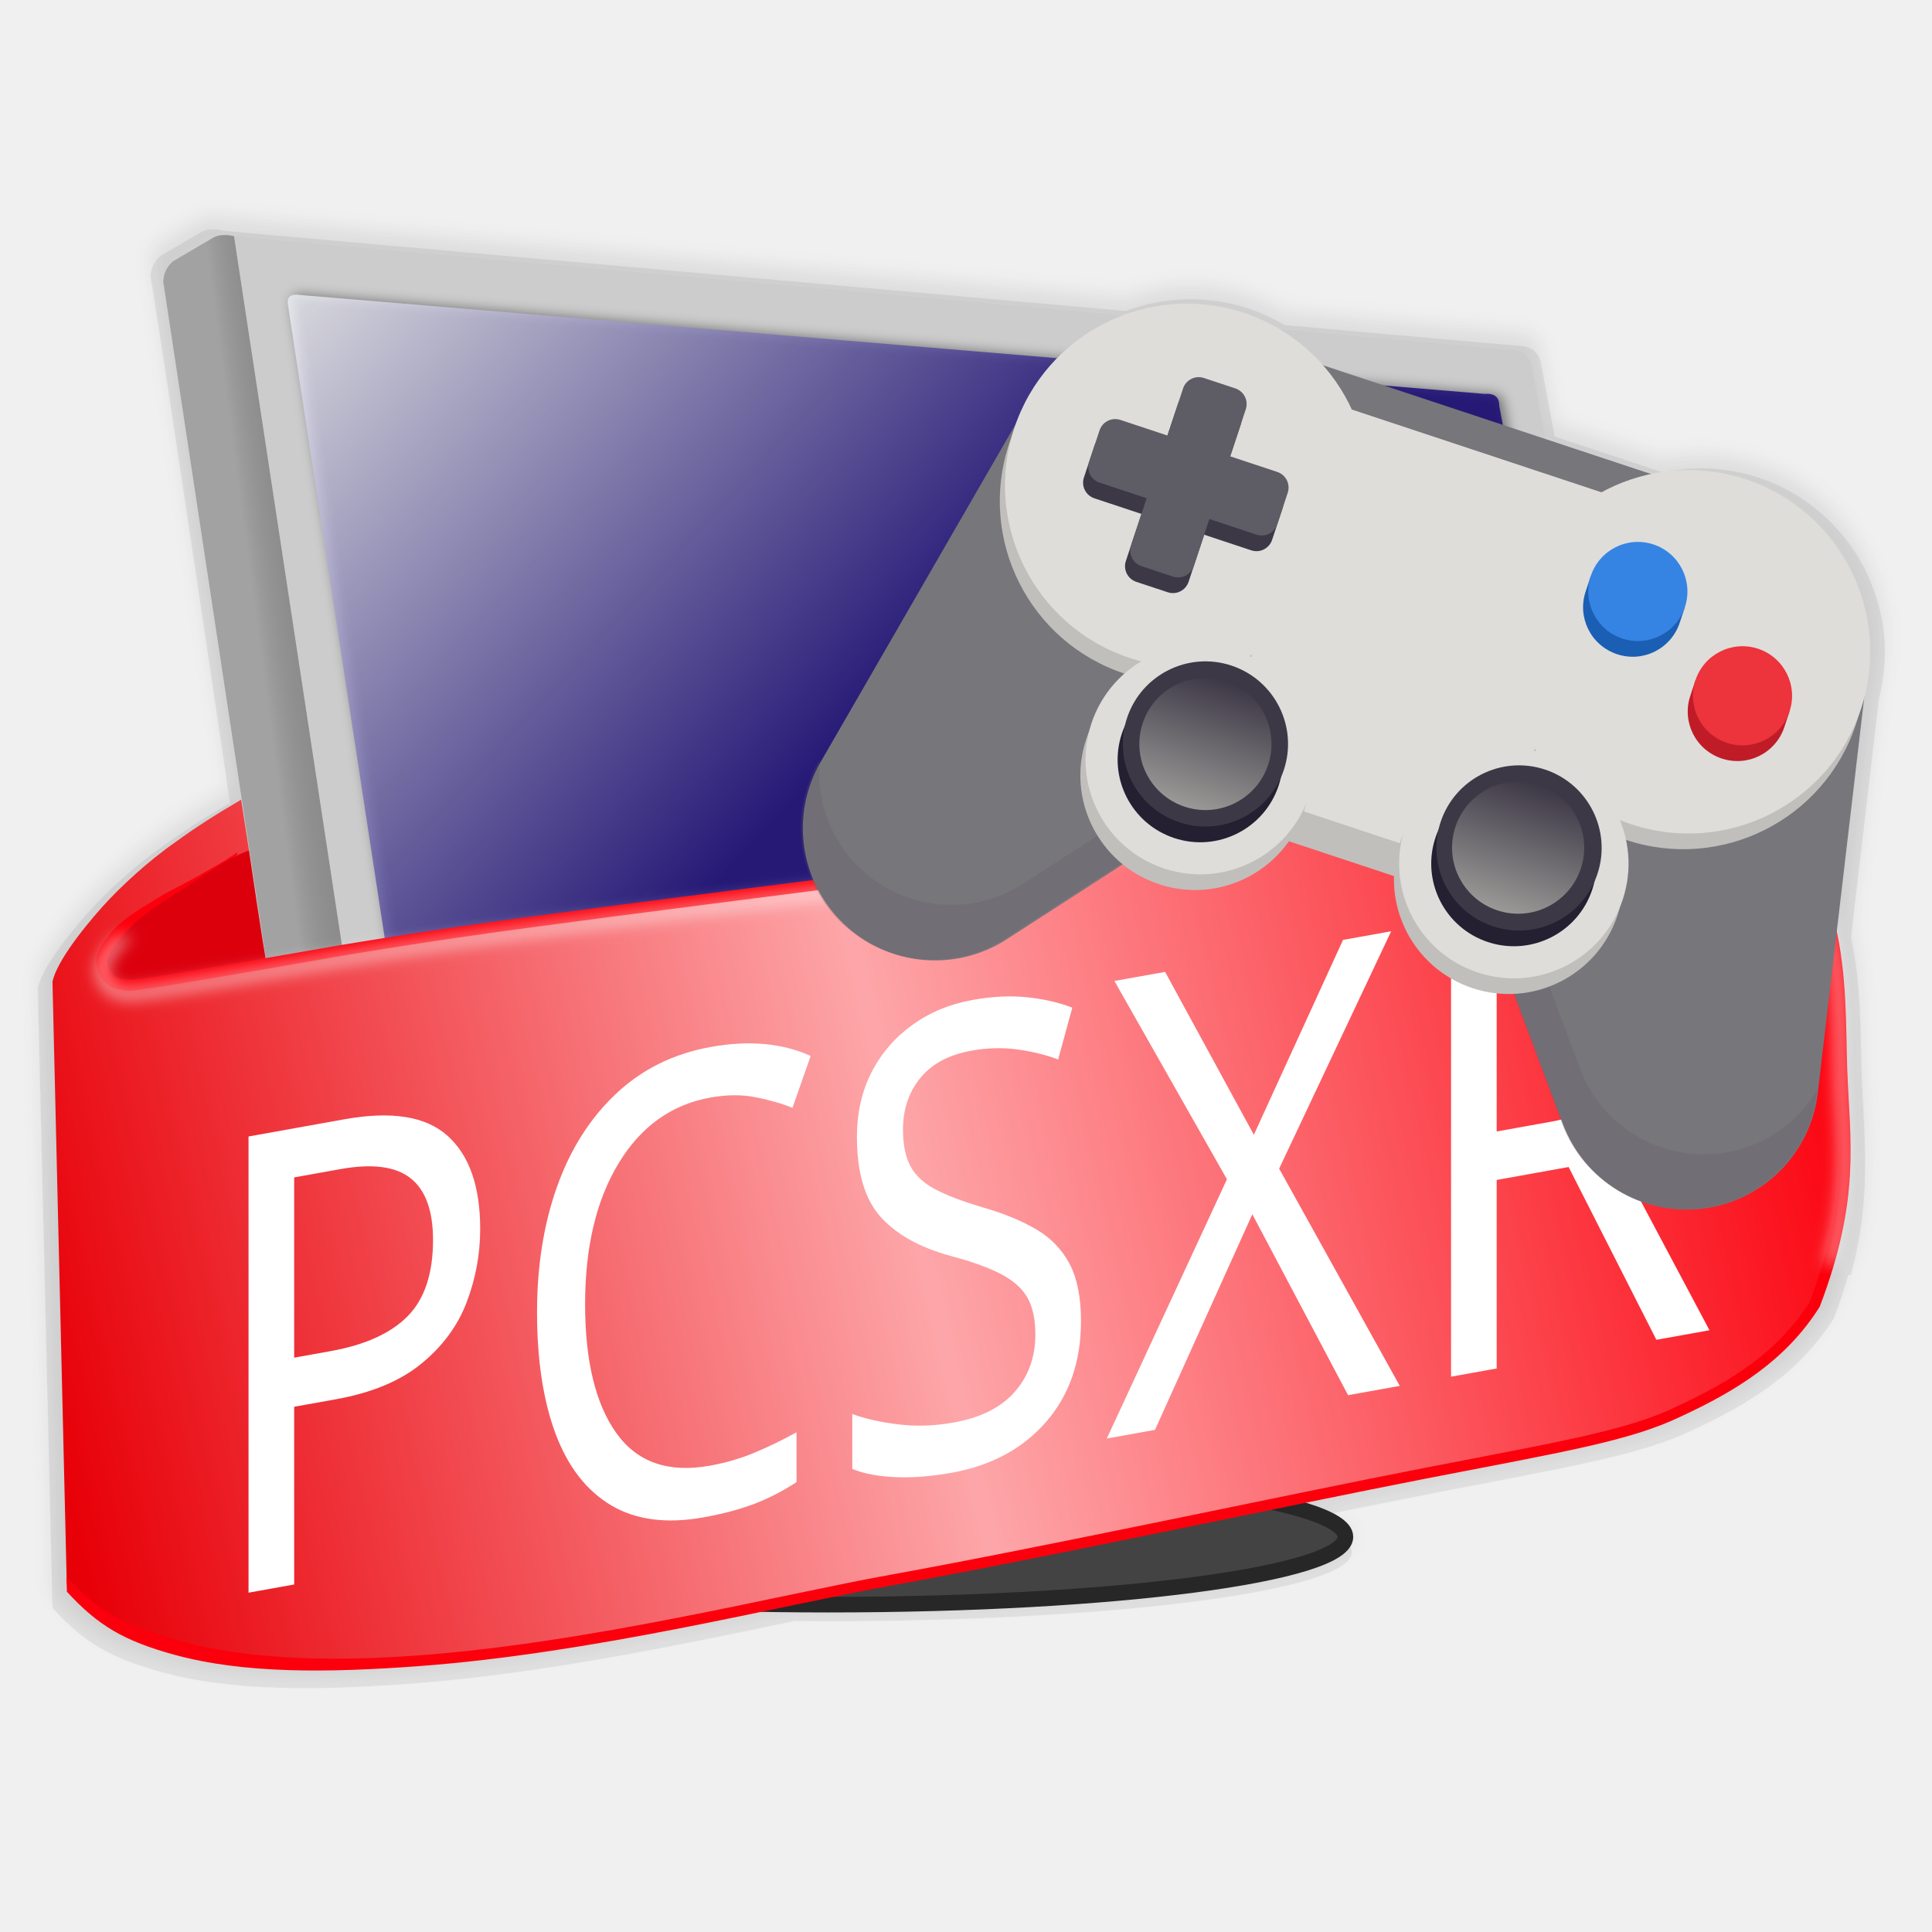
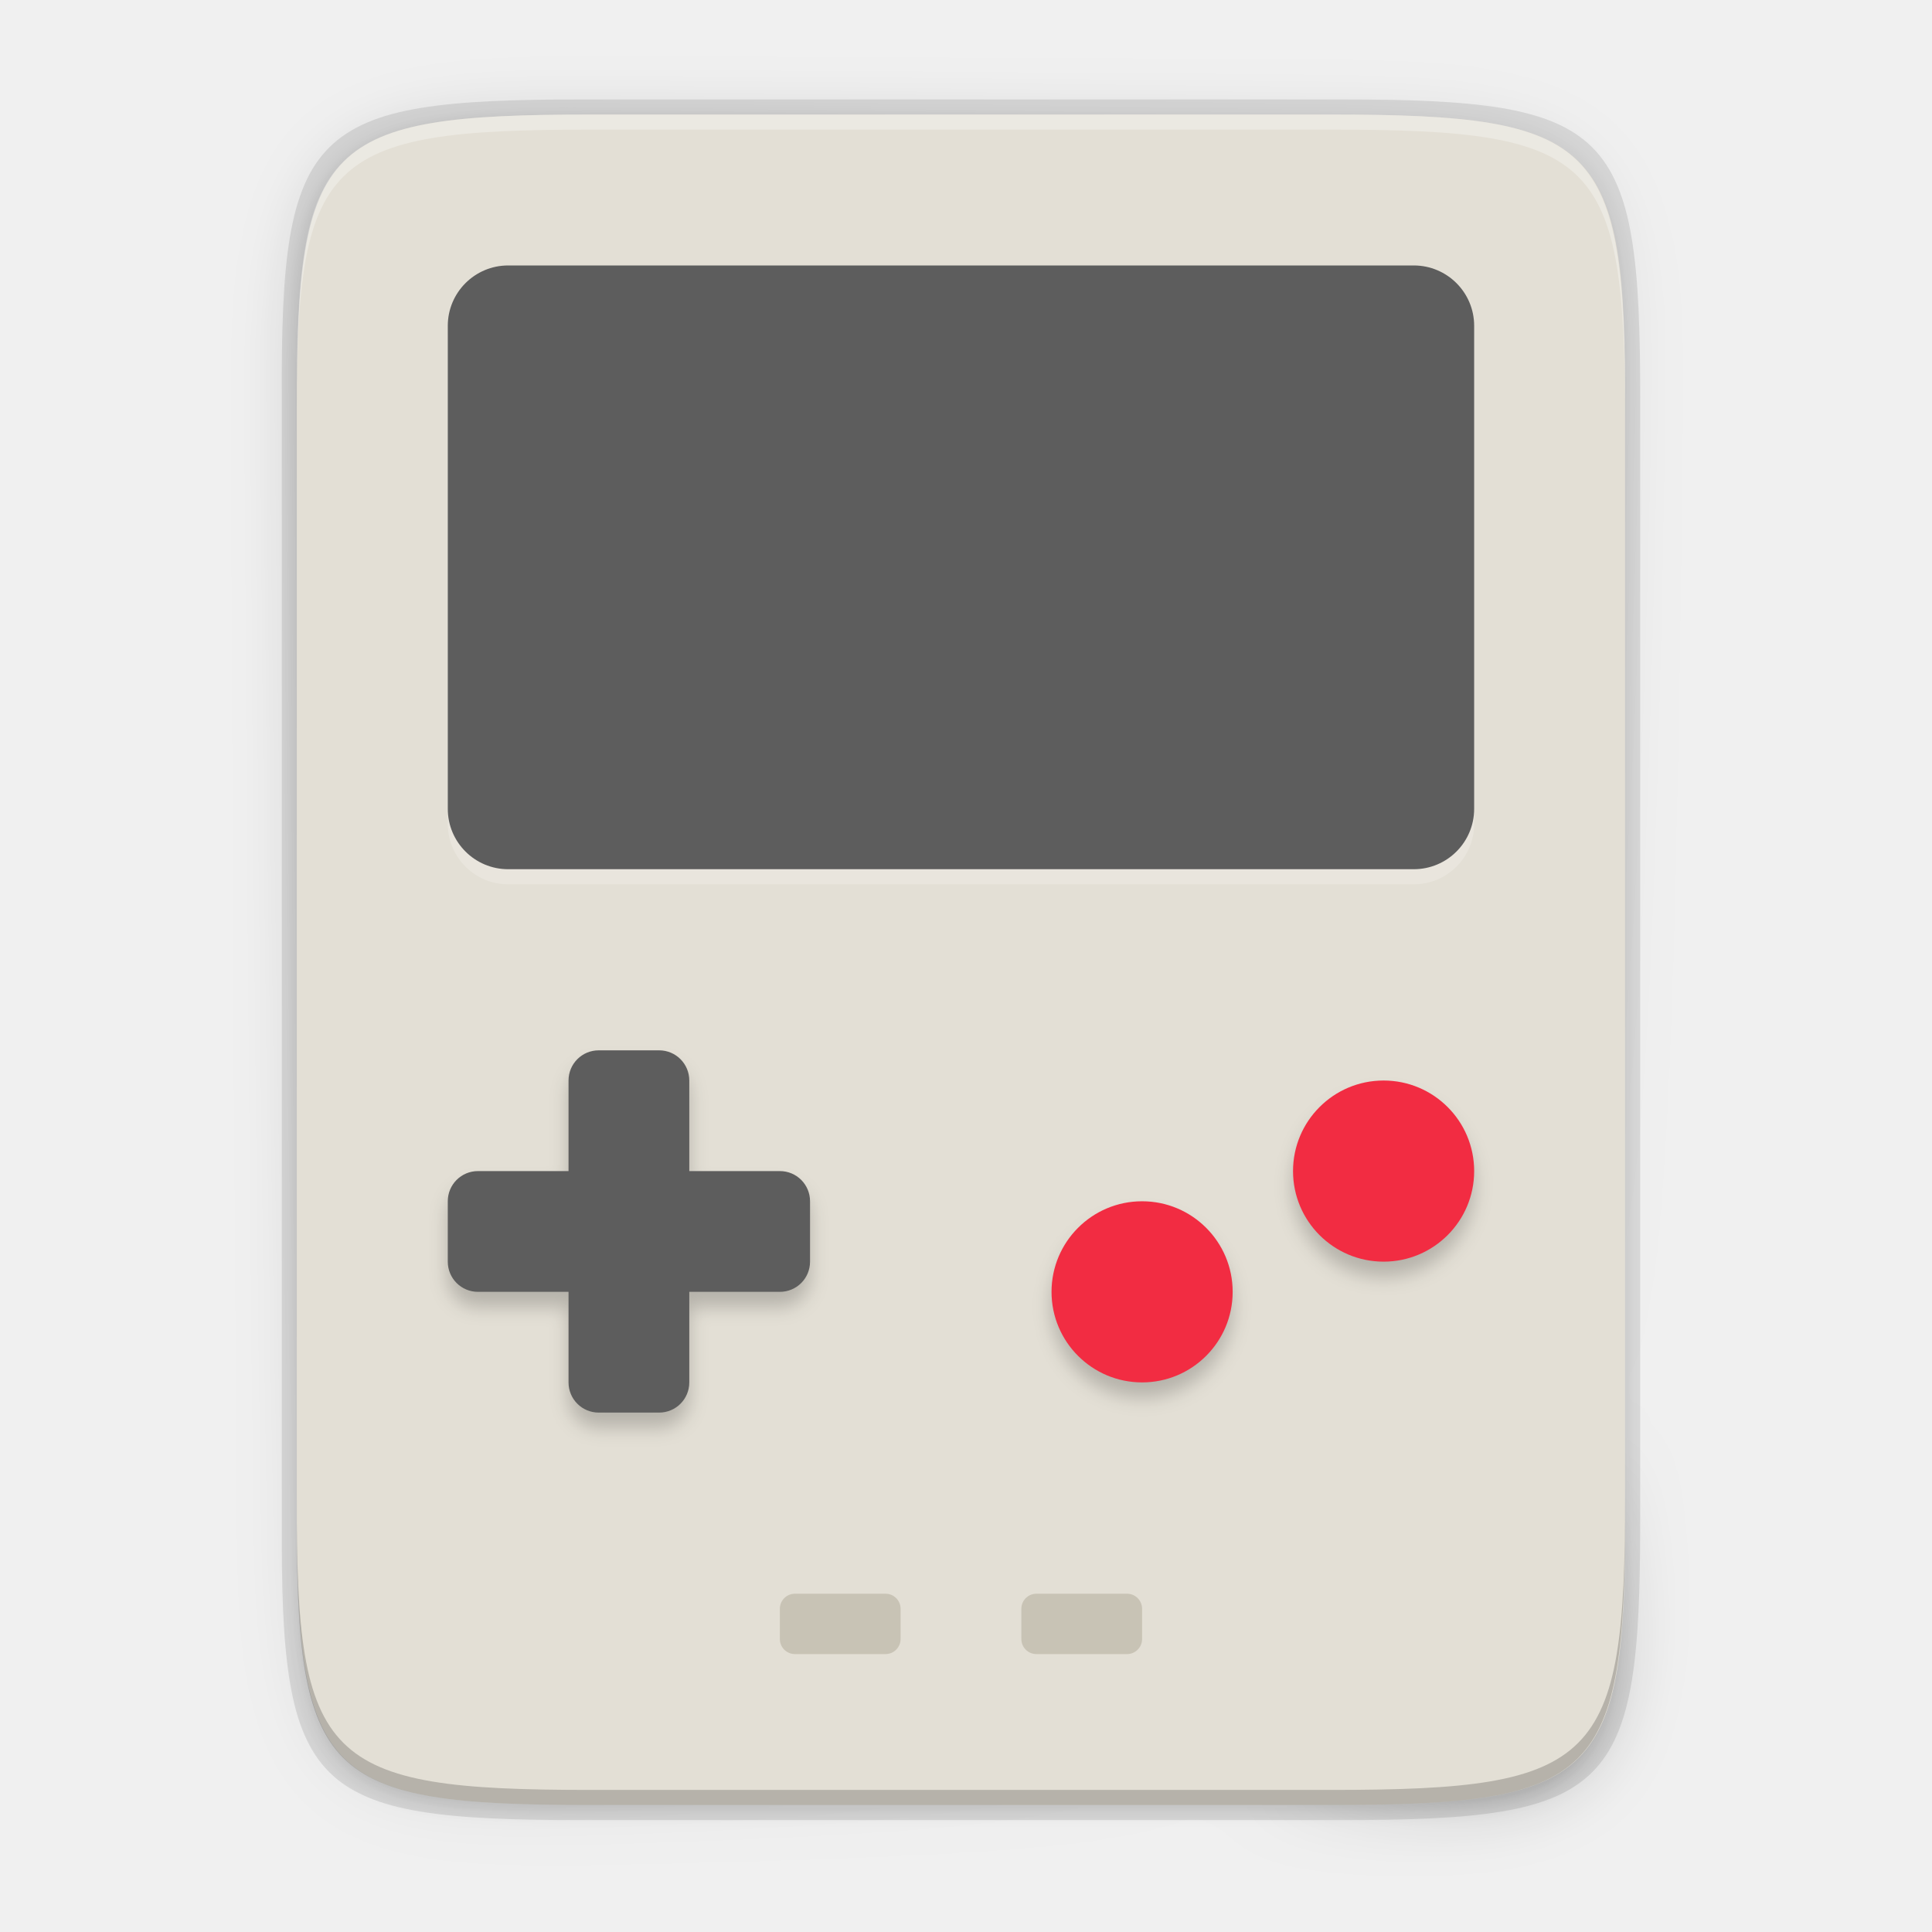
- <svg xmlns="http://www.w3.org/2000/svg" xmlns:xlink="http://www.w3.org/1999/xlink" version="1.1" id="svg2" width="256" height="256" viewBox="0 0 256 256">
-   <defs id="defs6">
-     <linearGradient id="linearGradient1081">
-       <stop style="stop-color:#e80008;stop-opacity:1" offset="0" id="stop1077" />
-       <stop id="stop1085" offset="0.481" style="stop-color:#fda6a9;stop-opacity:1" />
-       <stop style="stop-color:#fb000c;stop-opacity:1" offset="1" id="stop1079" />
+ <svg xmlns="http://www.w3.org/2000/svg" xmlns:ns1="http://www.openswatchbook.org/uri/2009/osb" xmlns:xlink="http://www.w3.org/1999/xlink" height="256" id="svg7384" version="1.1" width="256">
+   <defs id="defs7386">
+     <linearGradient id="linearGradient5606" ns1:paint="solid">
+       <stop id="stop5608" offset="0" style="stop-color:#000000;stop-opacity:1;" />
    </linearGradient>
-     <linearGradient id="linearGradient1023">
-       <stop offset="0" style="stop-color:#efeff7;stop-opacity:1" id="stop1019" />
-       <stop offset="1" style="stop-color:#100077;stop-opacity:1" id="stop1021" />
+     <linearGradient id="linearGradient4526" ns1:paint="solid">
+       <stop id="stop4528" offset="0" style="stop-color:#ffffff;stop-opacity:1;" />
    </linearGradient>
-     <linearGradient id="j" x1="38" x2="50" y1="248" y2="248" gradientTransform="matrix(1.131905,0,0,1.131905,-281.2389,-370.9134)" gradientUnits="userSpaceOnUse" xlink:href="#i" />
-     <linearGradient id="i">
-       <stop offset="0" stop-color="#9a9996" id="stop17" />
-       <stop offset="1" stop-color="#9a9996" stop-opacity="0" id="stop19" />
+     <linearGradient id="linearGradient3600-4" ns1:paint="gradient">
+       <stop id="stop3602-7" offset="0" style="stop-color:#f4f4f4;stop-opacity:1" />
+       <stop id="stop3604-6" offset="1" style="stop-color:#dbdbdb;stop-opacity:1" />
    </linearGradient>
-     <linearGradient id="k" x1="38" x2="50" y1="248" y2="248" gradientTransform="matrix(1.131905,0,0,1.131905,-281.2389,-337.0547)" gradientUnits="userSpaceOnUse" xlink:href="#i" />
-     <linearGradient x1="975.263" y1="356.335" x2="1033.286" y2="364.09" id="linearGradient6219" xlink:href="#linearGradient6205" gradientUnits="userSpaceOnUse" gradientTransform="translate(-362.7649,85.40467)" />
-     <linearGradient id="linearGradient6205">
-       <stop id="stop6207" style="stop-color:#cccccc;stop-opacity:1" offset="0" />
-       <stop id="stop6209" style="stop-color:#000000;stop-opacity:0.208" offset="1" />
+     <filter style="color-interpolation-filters:sRGB" id="filter1507" x="-0.06" width="1.12" y="-0.06" height="1.12">
+       <feGaussianBlur stdDeviation="1.2" id="feGaussianBlur1509" />
+     </filter>
+     <filter style="color-interpolation-filters:sRGB" id="filter1496" x="-0.051" width="1.103" y="-0.072" height="1.144">
+       <feGaussianBlur stdDeviation="1.2" id="feGaussianBlur1498" />
+     </filter>
+     <linearGradient xlink:href="#linearGradient4360" id="linearGradient4358" x1="88" y1="88" x2="488" y2="488" gradientUnits="userSpaceOnUse" />
+     <linearGradient id="linearGradient4360">
+       <stop id="stop4362" offset="0" style="stop-color:#000000;stop-opacity:0.588" />
+       <stop style="stop-color:#000000;stop-opacity:0" offset="0.88" id="stop4364" />
+       <stop id="stop4366" offset="1" style="stop-color:#000000;stop-opacity:1" />
    </linearGradient>
-     <filter id="filter9727">
-       <feGaussianBlur id="feGaussianBlur9729" stdDeviation="2.821" />
+     <filter style="color-interpolation-filters:sRGB" id="filter4380" x="-0.053" width="1.106" y="-0.044" height="1.088">
+       <feGaussianBlur stdDeviation="8.48" id="feGaussianBlur4382" />
    </filter>
-     <radialGradient cx="714.634" cy="345.901" r="319.13" fx="714.634" fy="345.901" id="radialGradient5022" xlink:href="#linearGradient4633" gradientUnits="userSpaceOnUse" gradientTransform="matrix(1.190021,-0.2700901,0.273814,1.206428,-593.2728,207.0166)" />
-     <linearGradient id="linearGradient4633">
-       <stop id="stop4635" style="stop-color:#00b5fb;stop-opacity:1" offset="0" />
-       <stop id="stop4637" style="stop-color:#000075;stop-opacity:1" offset="1" />
-     </linearGradient>
-     <linearGradient x1="784.799" y1="629.138" x2="777.882" y2="718.228" id="linearGradient5418" xlink:href="#linearGradient5412" gradientUnits="userSpaceOnUse" gradientTransform="translate(-388.9356,172.2916)" />
-     <linearGradient id="linearGradient5412">
-       <stop id="stop5414" style="stop-color:#000000;stop-opacity:0.406" offset="0" />
-       <stop id="stop5422" style="stop-color:#808080;stop-opacity:1" offset="0.52" />
-       <stop id="stop5420" style="stop-color:#ffffff;stop-opacity:1" offset="0.785" />
-       <stop id="stop5416" style="stop-color:#000000;stop-opacity:0.562" offset="1" />
-     </linearGradient>
-     <linearGradient x1="770.838" y1="714.359" x2="759.882" y2="769.307" id="linearGradient5811" xlink:href="#linearGradient5805" gradientUnits="userSpaceOnUse" gradientTransform="translate(-374.28,106.3413)" />
-     <linearGradient id="linearGradient5805">
-       <stop id="stop5807" style="stop-color:#4d4d4d;stop-opacity:0.937" offset="0" />
-       <stop id="stop5809" style="stop-color:#4d4d4d;stop-opacity:0" offset="1" />
-     </linearGradient>
-     <linearGradient x1="574.018" y1="686.877" x2="890.363" y2="686.877" id="linearGradient5822" xlink:href="#linearGradient5412" gradientUnits="userSpaceOnUse" gradientTransform="translate(-376.3737,141.9335)" />
-     <linearGradient x1="937.642" y1="640.037" x2="937.642" y2="593.971" id="linearGradient10505" xlink:href="#linearGradient5412" gradientUnits="userSpaceOnUse" gradientTransform="translate(-362.7649,85.40467)" />
-     <radialGradient cx="395.402" cy="586.494" r="3.839" fx="395.402" fy="586.494" id="radialGradient10896" xlink:href="#linearGradient4633" gradientUnits="userSpaceOnUse" />
-     <linearGradient x1="975.263" y1="356.335" x2="1033.286" y2="364.09" id="linearGradient6219-3" xlink:href="#linearGradient6205" gradientUnits="userSpaceOnUse" gradientTransform="translate(524.7176,105.2357)" />
-     <linearGradient xlink:href="#linearGradient1023" id="linearGradient1017" x1="668.166" y1="192.627" x2="429.181" y2="411.415" gradientUnits="userSpaceOnUse" />
-     <linearGradient xlink:href="#linearGradient1081" id="linearGradient1083" x1="-38.272" y1="348.133" x2="124.798" y2="250.574" gradientUnits="userSpaceOnUse" gradientTransform="matrix(0.8342108,0.2765913,-0.2765913,0.8342108,133.9332,-158.3682)" />
-     <linearGradient xlink:href="#linearGradient1081" id="linearGradient1083-5" x1="-38.272" y1="348.133" x2="124.798" y2="250.574" gradientUnits="userSpaceOnUse" gradientTransform="matrix(0.8342108,0.2765913,-0.2765913,0.8342108,133.3402,-162.9197)" />
-     <filter style="color-interpolation-filters:sRGB" id="filter1154" x="-0.009" width="1.018" y="-0.017" height="1.035">
-       <feGaussianBlur stdDeviation="0.717" id="feGaussianBlur1156" />
-     </filter>
-     <linearGradient xlink:href="#linearGradient1081" id="linearGradient1202" gradientUnits="userSpaceOnUse" gradientTransform="matrix(0.8342108,0.268459,-0.2765913,0.8096834,130.2598,-156.5154)" x1="-38.272" y1="348.133" x2="124.798" y2="250.574" />
-     <linearGradient id="j-0" x1="38" x2="50" y1="248" y2="248" gradientTransform="matrix(1.131905,0,0,1.131905,-281.2389,-370.9134)" gradientUnits="userSpaceOnUse" xlink:href="#i" />
-     <linearGradient id="k-7" x1="38" x2="50" y1="248" y2="248" gradientTransform="matrix(1.131905,0,0,1.131905,-281.2389,-337.0547)" gradientUnits="userSpaceOnUse" xlink:href="#i" />
-     <linearGradient xlink:href="#linearGradient1081" id="linearGradient1141" gradientUnits="userSpaceOnUse" gradientTransform="matrix(1.269992,0.4086987,-0.4210791,1.232652,196.1128,-225.4079)" x1="-38.272" y1="348.133" x2="124.798" y2="250.574" />
-     <linearGradient xlink:href="#linearGradient1081" id="linearGradient1143" gradientUnits="userSpaceOnUse" gradientTransform="matrix(0.8342108,0.268459,-0.2765913,0.8096834,130.2598,-156.5154)" x1="-38.272" y1="348.133" x2="124.798" y2="250.574" />
-     <filter style="color-interpolation-filters:sRGB" id="filter2865" x="-0.011" width="1.021" y="-0.014" height="1.027">
-       <feGaussianBlur stdDeviation="1.137" id="feGaussianBlur2867" />
+     <filter style="color-interpolation-filters:sRGB" id="filter4346" x="-0.013" width="1.026" y="-0.011" height="1.022">
+       <feGaussianBlur stdDeviation="2.12" id="feGaussianBlur4348" />
    </filter>
  </defs>
-   <path id="path2863" d="m 24.126,27.799 c -0.235,0.006 -0.467,0.033 -0.697,0.083 -0.152,0.033 -0.301,0.095 -0.451,0.151 -0.076,0.028 -0.153,0.041 -0.228,0.075 l -1.683,0.99 -4.047,2.376 c -0.001,0.001 -8.52e-4,0.003 -0.002,0.004 -0.236,0.209 -0.436,0.426 -0.603,0.651 -5.29e-4,7.2e-4 -0.001,0.001 -0.002,0.002 -0.167,0.225 -0.302,0.457 -0.409,0.697 -0.107,0.24 -0.186,0.488 -0.24,0.74 -0.054,0.252 -0.084,0.51 -0.093,0.772 1.096,5.323 19.71,131.625 11.978,79.439 l -1.104,-7.07 c -3.465,2.017 -6.497,3.961 -9.209,5.948 -3.723,2.587 -7.672,6.22 -10.184,9.021 -1.423,1.591 -3.164,3.692 -4.559,5.726 -0.697,1.017 -1.307,2.021 -1.749,2.932 -0.322,0.665 -0.552,1.279 -0.661,1.82 l 1.971,83.179 c -0.006,-0.007 -0.012,-0.013 -0.018,-0.02 l 0.064,2.072 c 4.354,4.763 8.008,6.877 14.975,8.801 9.821,2.712 21.734,2.513 33.988,1.62 18.458,-1.345 37.939,-5.484 53.04,-8.636 1.482,0.016 2.967,0.026 4.454,0.03 39.884,0 72.216,-4.241 72.215,-9.471 -3.9e-4,-1.494 -2.694,-2.966 -7.862,-4.297 7.021,-1.439 13.605,-2.777 18.996,-3.827 19.192,-3.735 28.539,-5.237 35.718,-8.685 l 0.01,-0.008 c 7.724,-3.574 14.634,-7.802 19.366,-15.265 l 0.042,-0.061 0.028,-0.07 c 0.803,-2.11 1.451,-4.071 1.993,-5.931 h 0.337 c 1.521,-5.616 1.936,-10.189 1.951,-14.459 0.095,-4.312 -0.28,-8.249 -0.445,-12.524 l -0.002,-0.006 c -0.193,-5.905 -0.047,-12.733 -1.475,-19.435 l 3.85,-32.811 c 3.32,-12.918 -3.92,-26.203 -16.575,-30.415 -4.254,-1.399 -8.802,-1.648 -13.183,-0.722 l -14.84,-4.92 -1.806,-9.596 c -0.095,-0.759 -0.301,-1.31 -0.586,-1.717 -0.189,-0.271 -0.414,-0.477 -0.663,-0.637 -0.374,-0.24 -0.804,-0.375 -1.258,-0.466 l -32.836,-2.918 c -1.563,-0.933 -3.222,-1.695 -4.948,-2.273 -5.504,-1.821 -11.466,-1.703 -16.895,0.333 L 25.591,27.988 c 2.621,10.136 2.042,8.921 -0.04,-0.026 -6.45e-4,-1.4e-4 -0.001,1.5e-4 -0.002,0 -0.481,-0.108 -0.956,-0.175 -1.423,-0.163 z" style="opacity:0.1;fill:#434343;fill-opacity:1;stroke:none;stroke-width:2.177;stroke-linecap:square;stroke-linejoin:round;stroke-miterlimit:4;stroke-dasharray:none;stroke-dashoffset:0;stroke-opacity:1;filter:url(#filter2865)" transform="matrix(0.963557,0,0,0.963557,4.834794,1.675804)" />
-   <path style="opacity:0.1;fill:#434343;fill-opacity:1;stroke:none;stroke-width:2.097;stroke-linecap:square;stroke-linejoin:round;stroke-miterlimit:4;stroke-dasharray:none;stroke-dashoffset:0;stroke-opacity:1" d="m 28.082,30.389 c -0.226,0.005 -0.45,0.032 -0.671,0.08 -0.146,0.032 -0.29,0.091 -0.434,0.145 -0.073,0.027 -0.148,0.039 -0.22,0.073 l -1.622,0.954 -3.9,2.289 c -0.001,9.68e-4 -8.22e-4,0.004 -0.002,0.004 -0.227,0.201 -0.42,0.411 -0.581,0.627 -5.08e-4,6.92e-4 -0.001,9.68e-4 -0.002,0.002 -0.161,0.217 -0.291,0.441 -0.394,0.671 -0.103,0.232 -0.179,0.47 -0.231,0.713 -0.052,0.243 -0.081,0.491 -0.09,0.744 1.056,5.129 18.992,126.828 11.542,76.544 l -1.063,-6.812 c -3.338,1.944 -6.26,3.817 -8.874,5.732 -3.588,2.492 -7.393,5.994 -9.813,8.692 -1.371,1.533 -3.049,3.557 -4.393,5.517 -0.672,0.98 -1.26,1.947 -1.685,2.825 -0.31,0.641 -0.532,1.232 -0.637,1.754 l 1.899,80.147 c -0.006,-0.007 -0.011,-0.012 -0.017,-0.019 l 0.061,1.997 c 4.195,4.59 7.717,6.626 14.43,8.48 9.463,2.613 20.942,2.421 32.749,1.561 17.785,-1.296 36.557,-5.284 51.107,-8.321 1.428,0.016 2.859,0.025 4.292,0.029 38.431,0 69.585,-4.086 69.583,-9.126 -3.6e-4,-1.439 -2.596,-2.858 -7.575,-4.14 6.765,-1.387 13.109,-2.676 18.304,-3.687 18.492,-3.599 27.499,-5.046 34.417,-8.369 l 0.01,-0.007 c 7.443,-3.444 14.1,-7.517 18.66,-14.709 l 0.04,-0.059 0.027,-0.067 c 0.774,-2.034 1.398,-3.922 1.92,-5.714 h 0.325 c 1.465,-5.411 1.865,-9.818 1.88,-13.932 0.091,-4.155 -0.269,-7.948 -0.428,-12.068 l -0.002,-0.005 c -0.186,-5.69 -0.045,-12.269 -1.421,-18.727 l 3.71,-31.615 c 3.199,-12.447 -3.777,-25.248 -15.971,-29.307 -4.099,-1.348 -8.481,-1.588 -12.703,-0.696 L 206.008,57.847 204.268,48.6 c -0.091,-0.731 -0.29,-1.262 -0.564,-1.654 -0.183,-0.261 -0.398,-0.46 -0.639,-0.614 -0.36,-0.231 -0.775,-0.362 -1.212,-0.449 l -31.64,-2.811 c -1.506,-0.899 -3.105,-1.633 -4.768,-2.19 -5.304,-1.754 -11.048,-1.641 -16.279,0.321 L 29.493,30.571 c 2.525,9.766 1.968,8.596 -0.038,-0.025 -6.21e-4,-1.21e-4 -0.001,1.56e-4 -0.002,0 -0.463,-0.104 -0.921,-0.169 -1.371,-0.157 z" id="ellipse2711" />
-   <g id="g2861" transform="matrix(0.963557,0,0,0.963557,4.996492,3.127621)">
-     <ellipse ry="9.32" rx="71.062" cy="208.102" cx="108.773" id="path1139" style="opacity:1;fill:#434343;fill-opacity:1;stroke:#272727;stroke-width:2.142;stroke-linecap:square;stroke-linejoin:round;stroke-miterlimit:4;stroke-dasharray:none;stroke-dashoffset:0;stroke-opacity:1" />
-     <g transform="matrix(-0.2972427,0,0,0.2972428,233.8254,-18.0793)" id="layer1">
-       <path id="rect2436-5" d="m 700.554,158.637 c 1.549,0.041 3.074,0.338 4.551,1.02 l 18.976,11.154 c 3.143,2.779 4.337,5.998 4.461,9.473 L 646.867,718.953 c -0.672,3.036 -1.794,5.168 -4.071,5.902 -9.319,-2.859 -30.661,-4.36 -30.29,-18.126 v -0.03 L 9.975,684.911 C 8.714,683.51 7.926,681.554 9.385,676.979 L 95.224,221.198 c 0.835,-6.698 4.283,-8.53 8.293,-9.333 l 592.186,-52.607 -64.942,427.502 65.082,-427.592 c 1.593,-0.359 3.163,-0.572 4.712,-0.53 z" style="opacity:1;fill:#cccccc;fill-opacity:1;stroke-width:1" />
-       <path style="opacity:0.752;fill:#cccccc;fill-opacity:1" id="rect2436" d="M 103.518,211.861 695.706,159.256 612.545,706.695 9.975,684.91 c -1.261,-1.401 -2.047,-3.357 -0.587,-7.932 L 95.22,221.197 c 0.835,-6.698 4.289,-8.532 8.299,-9.335 z" />
-       <path style="opacity:0.373;fill:#4d4d4d;fill-opacity:1" id="rect3016" d="M 9.947,684.903 612.262,706.725 c 0.177,11.799 16.061,14.731 31.069,18.157 L 44.807,697.79 C 28.105,696.445 11.464,691.017 9.947,684.903 Z" />
-       <path style="opacity:1;fill:url(#linearGradient6219);fill-opacity:1" id="rect3400" d="m 695.837,159.167 c 3.187,-0.718 6.311,-0.876 9.266,0.489 l 18.977,11.146 c 3.143,2.779 4.34,6.007 4.465,9.482 l -81.676,538.662 c -0.672,3.036 -1.795,5.176 -4.073,5.91 -9.319,-2.859 -30.663,-4.36 -30.292,-18.126 z" />
-       <path style="opacity:0.441;fill:#000000;fill-opacity:1;filter:url(#filter9727)" id="rect3784" d="m 108.479,237.635 c -0.047,-4.194 2.425,-5.87 6.931,-5.511 l 549.245,-45.877 c 4.009,-0.126 4.717,1.999 4.194,4.963 l -73.319,479.577 c 0.302,3.624 -0.964,5.679 -4.386,5.579 L 36.079,657.776 c -5.211,-0.287 -5.624,-1.18 -5.226,-4.853 z" />
-       <path style="opacity:0.783;fill:url(#linearGradient1017);fill-opacity:1" id="path3787" d="m 110.479,237.635 c -0.047,-4.194 2.425,-5.87 6.931,-5.511 l 549.245,-45.877 c 4.009,-0.126 4.717,1.999 4.194,4.963 l -73.319,479.577 c -0.474,3.469 -1.275,5.602 -4.386,5.579 L 38.079,657.776 c -5.211,-0.287 -5.624,-1.18 -5.226,-4.853 z" />
-       <path style="opacity:0.441;fill:url(#radialGradient10896);fill-opacity:1" id="path10507" transform="translate(-362.7649,85.40467)" d="m 399.24,586.494 c 0.001,2.121 -1.718,3.841 -3.839,3.841 -2.121,0 -3.84,-1.72 -3.839,-3.841 -0.001,-2.121 1.718,-3.841 3.839,-3.841 2.121,0 3.84,1.72 3.839,3.841 z" />
-     </g>
-     <g id="g107" transform="matrix(1.269992,0.4086987,-0.4210791,1.232652,191.719,-215.3778)">
-       <path id="path906" d="m -35.651,278.772 -7.109,4.311 -5.381,9.243 0.049,5.284 5.305,1.861 9.09,-3.548 c 0,0 7.842,-3.016 7.843,-3.55 8.54e-4,-0.534 -3.844,-2.108 -4.324,-2.839 -0.48,-0.731 -5.474,-10.762 -5.474,-10.762 z" style="fill:#dc000d;fill-opacity:1;stroke:none;stroke-width:1.138px;stroke-linecap:butt;stroke-linejoin:miter;stroke-opacity:1" />
-       <path id="path1121" transform="matrix(0.7094185,-0.2352151,0.2423403,0.7309083,-83.81432,202.5166)" d="m 212.445,97.184 c -3.48,0.039 -6.626,0.9 -9.762,2.182 -8.361,3.417 -48.811,12.459 -57.027,13.943 -8.217,1.484 -65.906,8.435 -88.188,11.682 -5.372,0.783 -10.614,1.62 -15.533,2.436 -1.441,0.251 -1.212,0.611 -2.904,0.905 -10.144,1.764 -22.103,4.203 -25.158,4.137 -2.282,-0.135 -4.297,-1.026 -4.811,-2.35 -0.514,-1.324 -0.01,-2.415 1.643,-4.596 5.658,-4.474 11.302,-8.934 18.351,-11.84 l -1.084,-6.956 c -3.409,1.985 -6.393,3.897 -9.062,5.853 -3.664,2.545 -7.55,6.122 -10.022,8.878 -1.4,1.566 -3.114,3.633 -4.486,5.635 -0.686,1.001 -1.287,1.988 -1.721,2.885 -0.317,0.655 -0.543,1.259 -0.65,1.791 l 1.959,82.643 c 0.158,0.323 0.329,0.647 0.496,0.971 7.018,6.726 17.862,9.498 30.209,10.178 0.96,-0.045 2.961,0 2.961,0 0,0 -2.001,-0.045 -2.961,0 27.763,1.529 63.348,-8.025 82.596,-11.494 22.073,-4.006 54.452,-10.999 73.354,-14.678 18.901,-3.678 28.059,-5.172 34.967,-8.492 7.554,-3.495 14.195,-7.567 18.748,-14.748 5.578,-14.654 4.108,-22.353 3.732,-32.109 -0.401,-12.245 0.698,-28.14 -13.957,-38.326 -9.16,-6.366 -15.89,-8.59 -21.689,-8.525 z" style="opacity:1;fill:url(#linearGradient1141);fill-opacity:1;stroke:none;stroke-width:1.5px;stroke-linecap:butt;stroke-linejoin:miter;stroke-opacity:1" />
-       <path id="path1138" transform="matrix(1.08001,-0.3580885,0.3580885,1.08001,-84.98272,215.3379)" d="m 144.062,54.898 c -2.367,0.027 -4.504,0.633 -6.6,1.516 -2.626,1.106 -10.692,3.241 -18.689,5.184 -7.997,1.943 -16.004,3.725 -18.668,4.221 -2.63,0.489 -13.493,1.926 -25.471,3.502 -11.978,1.576 -25.111,3.3 -32.439,4.4 -3.533,0.53 -6.98,1.098 -10.213,1.65 l -0.002,0.002 h -0.002 c -3.313,0.593 -7.918,1.421 -11.801,2.096 -1.941,0.337 -3.702,0.637 -5.027,0.848 -0.663,0.105 -1.219,0.188 -1.629,0.242 -0.41,0.055 -0.736,0.07 -0.705,0.072 -0.702,-0.043 -1.099,-0.17 -1.34,-0.334 -0.241,-0.164 -0.384,-0.385 -0.535,-0.787 -0.151,-0.4 -0.18,-0.597 -0.088,-0.914 0.092,-0.317 0.359,-0.783 0.891,-1.506 1.002,-1.362 2.257,-2.557 4.534,-4.029 1.876,-1.213 3.131,-2.178 6.276,-4.083 -0.183,-0.465 1.054,-0.415 -6.569,3.637 -2.243,1.45 -3.875,2.293 -5.045,3.883 -0.554,0.754 -0.892,1.283 -1.047,1.818 -0.155,0.535 -0.074,1.049 0.113,1.545 0.186,0.494 0.45,0.948 0.906,1.26 0.456,0.311 1.045,0.459 1.842,0.508 0.245,0.015 0.475,-0.024 0.9,-0.08 0.425,-0.057 0.985,-0.142 1.652,-0.248 1.335,-0.212 3.099,-0.508 5.043,-0.846 3.886,-0.675 8.491,-1.505 11.803,-2.098 l 0.004,-0.002 c 3.228,-0.551 6.665,-1.116 10.188,-1.645 7.307,-1.097 20.444,-2.824 32.422,-4.4 11.978,-1.576 22.756,-2.995 25.523,-3.51 2.733,-0.509 10.711,-2.287 18.721,-4.232 8.01,-1.946 15.975,-4.026 18.842,-5.232 2.023,-0.852 4.02,-1.412 6.225,-1.438 1.837,-0.021 3.831,0.329 6.113,1.219 2.282,0.89 4.85,2.319 7.834,4.455 4.708,3.372 6.862,7.646 7.898,12.152 1.037,4.506 0.928,9.232 1.061,13.396 v 0.002 l -0.002,0.002 c 0.248,6.628 1.207,11.686 -2.4,21.482 -2.92,4.723 -7.163,7.413 -12.078,9.756 l -0.002,0.004 h -0.004 c -4.433,2.196 -10.425,3.217 -22.846,5.707 -12.427,2.492 -33.696,7.221 -48.178,9.93 -10.072,1.87 -27.033,6.322 -42.74,7.502 -7.854,0.59 -15.387,0.356 -21.553,-1.398 C 12.373,138.74 10.046,137.475 7.117,134.182 l 0.041,1.38 c 2.814,3.172 5.176,4.58 9.679,5.861 6.348,1.806 14.048,1.673 21.969,1.079 15.841,-1.19 32.86,-5.661 42.85,-7.516 14.515,-2.714 35.786,-7.447 48.189,-9.934 12.405,-2.487 18.447,-3.489 23.088,-5.785 l 0.006,-0.004 c 4.993,-2.38 9.459,-5.196 12.518,-10.166 l 0.027,-0.041 0.018,-0.047 c 3.693,-9.995 2.726,-15.358 2.48,-21.92 l -0.002,-0.004 c -0.131,-4.121 -0.008,-8.918 -1.082,-13.586 -1.074,-4.669 -3.375,-9.22 -8.293,-12.742 -3.033,-2.172 -5.68,-3.646 -8.064,-4.574 -2.384,-0.928 -4.506,-1.308 -6.479,-1.285 z" style="color:#000000;font-style:normal;font-variant:normal;font-weight:normal;font-stretch:normal;font-size:medium;line-height:normal;font-family:sans-serif;font-variant-ligatures:normal;font-variant-position:normal;font-variant-caps:normal;font-variant-numeric:normal;font-variant-alternates:normal;font-feature-settings:normal;text-indent:0;text-align:start;text-decoration:none;text-decoration-line:none;text-decoration-style:solid;text-decoration-color:#000000;letter-spacing:normal;word-spacing:normal;text-transform:none;writing-mode:lr-tb;direction:ltr;text-orientation:mixed;dominant-baseline:auto;baseline-shift:baseline;text-anchor:start;white-space:normal;shape-padding:0;clip-rule:nonzero;display:inline;overflow:visible;visibility:visible;opacity:1;isolation:auto;mix-blend-mode:normal;color-interpolation:sRGB;color-interpolation-filters:linearRGB;solid-color:#000000;solid-opacity:1;vector-effect:none;fill:#fb000c;fill-opacity:1;fill-rule:nonzero;stroke:none;stroke-width:1px;stroke-linecap:butt;stroke-linejoin:miter;stroke-miterlimit:4;stroke-dasharray:none;stroke-dashoffset:0;stroke-opacity:1;color-rendering:auto;image-rendering:auto;shape-rendering:auto;text-rendering:auto;enable-background:accumulate" />
-       <path id="path1140" transform="matrix(1.08001,-0.3580885,0.3580885,1.08001,-84.98272,215.3379)" d="m 144.064,55.697 c -2.367,0.027 -4.506,0.633 -6.602,1.516 -2.626,1.106 -10.69,3.241 -18.688,5.184 -7.997,1.943 -16.006,3.727 -18.67,4.223 -2.63,0.489 -13.495,1.924 -25.473,3.5 -11.978,1.576 -25.107,3.304 -32.436,4.404 -3.533,0.53 -6.98,1.096 -10.213,1.648 h -0.004 l -0.002,0.002 c -3.313,0.593 -7.918,1.421 -11.801,2.096 -1.941,0.337 -3.702,0.635 -5.027,0.846 -0.663,0.105 -1.217,0.188 -1.627,0.242 -0.41,0.055 -0.738,0.072 -0.707,0.074 -0.702,-0.043 -1.099,-0.171 -1.34,-0.336 -0.241,-0.164 -0.384,-0.385 -0.535,-0.787 -0.151,-0.4 -0.18,-0.597 -0.088,-0.914 0.092,-0.317 0.357,-0.781 0.889,-1.504 0.366,-0.498 0.846,-0.908 1.371,-1.312 h -1.436 c -0.264,0.22 -0.533,0.439 -0.74,0.721 -0.554,0.754 -0.89,1.285 -1.045,1.82 -0.155,0.535 -0.074,1.045 0.113,1.541 0.186,0.494 0.45,0.95 0.906,1.262 0.456,0.311 1.047,0.459 1.844,0.508 0.245,0.015 0.474,-0.024 0.898,-0.08 0.425,-0.057 0.985,-0.14 1.652,-0.246 1.335,-0.212 3.099,-0.512 5.043,-0.85 3.886,-0.675 8.491,-1.503 11.803,-2.096 h 0.004 c 3.228,-0.551 6.665,-1.12 10.188,-1.648 7.307,-1.097 20.442,-2.822 32.42,-4.398 C 86.742,69.535 97.521,68.117 100.289,67.602 103.022,67.093 111,65.315 119.01,63.369 c 8.01,-1.946 15.973,-4.027 18.84,-5.234 2.023,-0.852 4.02,-1.412 6.225,-1.438 1.837,-0.021 3.833,0.329 6.115,1.219 2.282,0.89 4.85,2.319 7.834,4.455 4.708,3.372 6.864,7.648 7.9,12.154 1.037,4.506 0.926,9.232 1.059,13.396 v 0.002 c 0.208,5.569 0.908,10.041 -1.012,17.137 h 1.037 c 1.869,-7.112 1.178,-11.734 0.975,-17.174 l -0.002,0.002 c -0.131,-4.122 -0.01,-8.919 -1.084,-13.588 -1.074,-4.669 -3.371,-9.22 -8.289,-12.742 -3.033,-2.172 -5.684,-3.648 -8.068,-4.576 -2.384,-0.928 -4.502,-1.308 -6.475,-1.285 z" style="color:#000000;font-style:normal;font-variant:normal;font-weight:normal;font-stretch:normal;font-size:medium;line-height:normal;font-family:sans-serif;font-variant-ligatures:normal;font-variant-position:normal;font-variant-caps:normal;font-variant-numeric:normal;font-variant-alternates:normal;font-feature-settings:normal;text-indent:0;text-align:start;text-decoration:none;text-decoration-line:none;text-decoration-style:solid;text-decoration-color:#000000;letter-spacing:normal;word-spacing:normal;text-transform:none;writing-mode:lr-tb;direction:ltr;text-orientation:mixed;dominant-baseline:auto;baseline-shift:baseline;text-anchor:start;white-space:normal;shape-padding:0;clip-rule:nonzero;display:inline;overflow:visible;visibility:visible;opacity:0.6;isolation:auto;mix-blend-mode:normal;color-interpolation:sRGB;color-interpolation-filters:linearRGB;solid-color:#000000;solid-opacity:1;vector-effect:none;fill:#ffffff;fill-opacity:1;fill-rule:nonzero;stroke:none;stroke-width:1px;stroke-linecap:butt;stroke-linejoin:miter;stroke-miterlimit:4;stroke-dasharray:none;stroke-dashoffset:0;stroke-opacity:1;filter:url(#filter1154);color-rendering:auto;image-rendering:auto;shape-rendering:auto;text-rendering:auto;enable-background:accumulate" />
-     </g>
-     <text transform="matrix(0.8906833,-0.1599779,-2.9268378e-8,1.122734,0,0)" id="text918" y="196.824" x="24.957" style="font-style:normal;font-weight:normal;font-size:78.271px;line-height:1.25;font-family:sans-serif;letter-spacing:0px;word-spacing:0px;fill:#ffffff;fill-opacity:1;stroke:none;stroke-width:1.957" xml:space="preserve">
-       <tspan style="font-style:normal;font-variant:normal;font-weight:normal;font-stretch:condensed;font-family:Impact;-inkscape-font-specification:'Impact Condensed';fill:#ffffff;fill-opacity:1;stroke-width:1.957" y="196.824" x="24.957" id="tspan916">PCSXR</tspan>
-     </text>
-     <g id="g978" transform="matrix(1.269992,0.4210793,-0.4210791,1.269993,186.481,-218.5821)">
-       <g style="color:#000000;font-weight:400;font-family:sans-serif;fill:#77767b" font-weight="400" id="g53" transform="matrix(0.8489305,0,0,0.8489305,18.88996,20.89996)">
-         <path style="overflow:visible" d="m 89.179,213.97 6.084,7.563 22.648,-4.67 9.875,47.907 a 16.002,16.002 0 0 1 -28.135,13.26 l -35.404,-44 z m -49.997,0 -6.084,7.563 -22.649,-4.67 -9.875,47.907 a 16.002,16.002 0 0 0 28.135,13.26 l 35.405,-44 z" overflow="visible" id="path51" />
-       </g>
-       <path style="fill:#77767b;stroke-width:0.849" d="m 53.795,190.686 h 39.051 v 27.166 H 53.795 Z" id="path55" />
-       <path style="color:#000000;font-weight:400;font-family:sans-serif;overflow:visible;fill:#5e5c64;fill-opacity:0.235;stroke-width:0.849" d="m 70.208,217.241 -27.153,33.745 a 13.585,13.585 0 0 1 -23.829,-5.583 l -0.055,0.269 a 13.585,13.585 0 0 0 23.885,11.257 l 30.056,-37.353 z m 6.027,0 -2.903,2.335 30.056,37.353 a 13.585,13.585 0 0 0 23.885,-11.257 l -0.055,-0.269 a 13.585,13.585 0 0 1 -23.829,5.583 z" font-weight="400" overflow="visible" id="path57" />
-       <circle style="fill:#c0bfbc;stroke-width:0.849" cx="46.154" cy="208.514" r="18.676" id="circle59" />
-       <path style="fill:#c0bfbc;stroke-width:0.849" d="m 58.039,194.082 h 30.561 v 44.144 H 58.039 Z" id="path61" />
-       <circle style="fill:#c0bfbc;stroke-width:0.849" cx="100.486" cy="208.514" r="18.676" id="circle63" />
-       <path style="fill:#deddda;stroke-width:0.849" d="m 58.039,194.082 h 30.561 v 40.749 H 58.039 Z" id="path65" />
-       <circle style="fill:#c0bfbc;stroke-width:0.849" cx="56.341" cy="234.83" r="11.787" id="circle67" />
-       <circle style="fill:#deddda;stroke-width:0.849" cx="56.341" cy="233.133" r="11.787" id="circle69" />
-       <circle style="fill:#c0bfbc;stroke-width:0.849" cx="90.299" cy="234.83" r="11.787" id="circle71" />
-       <circle style="fill:#deddda;stroke-width:0.849" cx="90.299" cy="233.133" r="11.787" id="circle73" />
-       <circle style="fill:#deddda;stroke-width:0.849" cx="46.154" cy="206.816" r="18.676" id="circle75" />
-       <circle style="fill:#deddda;stroke-width:0.849" cx="100.486" cy="206.816" r="18.676" id="circle77" />
-       <path style="fill:#3d3846;stroke-width:0.849" d="m 44.358,197.477 c -0.941,0 -1.698,0.757 -1.698,1.698 v 5.094 H 37.566 c -0.941,0 -1.698,0.757 -1.698,1.698 v 3.396 c 0,0.941 0.757,1.698 1.698,1.698 h 5.094 v 5.094 c 0,0.941 0.757,1.698 1.698,1.698 h 3.396 c 0.941,0 1.698,-0.757 1.698,-1.698 v -5.094 h 5.094 c 0.941,0 1.698,-0.757 1.698,-1.698 v -3.396 c 0,-0.941 -0.757,-1.698 -1.698,-1.698 h -5.094 v -5.094 c 0,-0.941 -0.757,-1.698 -1.698,-1.698 z" id="path79" />
-       <path style="fill:#5e5c64;stroke-width:0.849" d="m 44.358,195.78 c -0.941,0 -1.698,0.757 -1.698,1.698 v 5.094 H 37.566 c -0.941,0 -1.698,0.757 -1.698,1.698 v 3.396 c 0,0.941 0.757,1.698 1.698,1.698 h 5.094 v 5.094 c 0,0.941 0.757,1.698 1.698,1.698 h 3.396 c 0.941,0 1.698,-0.757 1.698,-1.698 v -5.094 h 5.094 c 0.941,0 1.698,-0.757 1.698,-1.698 v -3.396 c 0,-0.941 -0.757,-1.698 -1.698,-1.698 h -5.094 v -5.094 c 0,-0.941 -0.757,-1.698 -1.698,-1.698 z" id="path81" />
-       <g transform="matrix(-0.8489305,0,0,0.8489305,-5.297767,-132.5637)" id="g93">
-         <g transform="translate(-208.492,146.773)" id="g87">
-           <path style="fill:#c01c28" d="m 70,256 v 2 c 0,3.324 2.676,6 6,6 3.324,0 6,-2.676 6,-6 v -2 z" id="path83" />
-           <circle style="fill:#ed333b" cx="76" cy="256" r="6" id="circle85" />
-         </g>
-         <path style="fill:#1a5fb4" d="m -122.492,394.773 v 2 c 0,3.324 2.676,6 6,6 3.324,0 6,-2.676 6,-6 v -2 z" id="path89" />
-         <circle style="fill:#3584e4" cx="-116.492" cy="394.773" r="6" id="circle91" />
-       </g>
-       <circle style="fill:#241f31;stroke-width:0.849" cx="56.341" cy="233.133" r="8.489" id="circle95" />
-       <circle style="fill:#241f31;stroke-width:0.849" cx="90.299" cy="233.133" r="8.489" id="circle97" />
-       <circle style="fill:#3d3846;stroke-width:0.849" cx="56.341" cy="231.435" r="8.489" id="circle99" />
-       <circle style="fill:#3d3846;stroke-width:0.849" cx="90.299" cy="231.435" r="8.489" id="circle101" />
-       <circle style="fill:url(#j-0);stroke-width:0.849" cx="-231.435" cy="-90.2" r="6.791" transform="matrix(0,-1,-1,0,0,0)" id="circle103" />
-       <circle style="fill:url(#k-7);stroke-width:0.849" cx="-231.435" cy="-56.341" r="6.791" transform="matrix(0,-1,-1,0,0,0)" id="circle105" />
-     </g>
-   </g>
-   <g id="g2737" transform="matrix(0.7075903,0.2277111,-0.234609,0.6867861,94.98318,144.9152)" style="fill:#434343;fill-opacity:1;stroke:none;stroke-opacity:1" />
-   <g id="g2795" transform="matrix(0.7075903,0.2346091,-0.234609,0.7075907,92.06472,143.1299)" style="fill:#434343;fill-opacity:1;stroke:none;stroke-opacity:1">
-     <g style="color:#000000;font-weight:400;font-family:sans-serif;fill:#434343;fill-opacity:1;stroke:none;stroke-opacity:1" font-weight="400" id="g2741" transform="matrix(0.8489305,0,0,0.8489305,18.88996,20.89996)" />
-   </g>
+   <g id="layer9" label="status" style="display:inline" transform="translate(-893.0002,367)" />
+   <g id="layer2" style="display:inline" transform="translate(-652)" />
+   <g id="layer4" style="display:inline" transform="translate(-652)" />
+   <g id="g1812" style="display:inline" transform="translate(-652)" />
+   <g id="g6217" style="display:inline" transform="translate(-652)" />
+   <g id="layer3" style="display:inline" transform="translate(-652)" />
+   <g id="layer1" style="display:inline" transform="translate(-652)" />
+   <path style="color:#000000;display:inline;overflow:visible;visibility:visible;opacity:0.1;fill:#000000;fill-opacity:1;fill-rule:nonzero;stroke:none;stroke-width:2;marker:none;filter:url(#filter4346);enable-background:accumulate" d="M 189.843,74 C 119.25,74 111.654,81.251 112,151.987 V 298 444.013 C 111.654,514.749 119.25,522 189.843,522 H 386.157 C 456.75,522 462.163,514.726 464,444.013 V 298 151.987 C 464,81.25 456.75,74 386.157,74 Z" id="rect4158-9" transform="matrix(0.5,0,0,0.5,-16.66646,-20.82523)" />
+   <path id="path4350" d="M 189.843,74 C 119.25,74 111.654,81.251 112,151.987 V 298 444.013 C 111.654,514.749 119.25,522 189.843,522 H 386.157 C 456.75,522 464,514.75 464,444.013 V 298 151.987 C 464,81.25 456.75,74 386.157,74 Z" style="color:#000000;display:inline;overflow:visible;visibility:visible;opacity:0.3;fill:url(#linearGradient4358);fill-opacity:1;fill-rule:nonzero;stroke:none;stroke-width:2;marker:none;filter:url(#filter4380);enable-background:accumulate" transform="matrix(0.5,0,0,0.5,-16.66646,-20.82523)" />
+   <path style="color:#000000;display:inline;overflow:visible;visibility:visible;opacity:0.1;fill:#000000;fill-opacity:1;fill-rule:nonzero;stroke:none;stroke-width:1.02;marker:none;enable-background:accumulate" d="m 77.145,13.175 c -36.099,0 -39.983,3.69 -39.806,39.69 v 74.31 74.31 c -0.177,36 3.707,39.69 39.806,39.69 H 177.532 c 36.099,0 39.806,-3.69 39.806,-39.69 V 127.175 52.865 c 0,-36 -3.707,-39.69 -39.806,-39.69 z" id="rect4158-7" />
+   <path style="color:#000000;display:inline;overflow:visible;visibility:visible;fill:#e3dfd5;fill-opacity:1;fill-rule:nonzero;stroke:none;stroke-width:1;marker:none;enable-background:accumulate" d="m 176.407,15.175 c 35.297,0 39.095,3.625 38.922,38.994 v 73.006 73.006 c 0.173,35.368 -3.625,38.994 -38.922,38.994 H 78.25 c -35.297,0 -38.922,-3.625 -38.922,-38.994 V 127.175 54.168 c 0,-35.369 3.625,-38.994 38.922,-38.994 z" id="rect4158" />
+   <path style="display:inline;opacity:0.2;fill:#000000;fill-opacity:1;stroke:none;stroke-width:1;stroke-linecap:butt;stroke-linejoin:miter;stroke-miterlimit:4;stroke-dasharray:none;stroke-dashoffset:1;stroke-opacity:1;filter:url(#filter1496);enable-background:new" d="m 183.334,145.175 a 12,12 0 0 0 -12,12 12,12 0 0 0 12,12 12,12 0 0 0 12,-12 12,12 0 0 0 -12,-12 z m -32,16 a 12,12 0 0 0 -12,12 12,12 0 0 0 12,12 12,12 0 0 0 12,-12 12,12 0 0 0 -12,-12 z" id="circle1487" />
+   <path id="path1501" d="m 79.334,141.175 c -2.216,0 -4,1.784 -4,4 v 12 h -12 c -2.216,0 -4,1.784 -4,4 v 8 c 0,2.216 1.784,4 4,4 h 12 v 12 c 0,2.216 1.784,4 4,4 h 8 c 2.216,0 4,-1.784 4,-4 v -12 h 12 c 2.216,0 4,-1.784 4,-4 v -8 c 0,-2.216 -1.784,-4 -4,-4 H 91.334 v -12 c 0,-2.216 -1.784,-4 -4,-4 z" style="display:inline;opacity:0.2;fill:#000000;fill-opacity:1;stroke:none;stroke-width:1;stroke-linecap:butt;stroke-linejoin:miter;stroke-miterlimit:4;stroke-dasharray:none;stroke-dashoffset:1;stroke-opacity:1;filter:url(#filter1507);enable-background:new" />
+   <path style="display:inline;opacity:1;fill:#5d5d5d;fill-opacity:1;stroke:none;stroke-width:1;stroke-linecap:butt;stroke-linejoin:miter;stroke-miterlimit:4;stroke-dasharray:none;stroke-dashoffset:1;stroke-opacity:1;enable-background:new" d="m 79.334,139.175 c -2.216,0 -4,1.784 -4,4 v 12 h -12 c -2.216,0 -4,1.784 -4,4 v 8 c 0,2.216 1.784,4 4,4 h 12 v 12 c 0,2.216 1.784,4 4,4 h 8 c 2.216,0 4,-1.784 4,-4 v -12 h 12 c 2.216,0 4,-1.784 4,-4 v -8 c 0,-2.216 -1.784,-4 -4,-4 H 91.334 v -12 c 0,-2.216 -1.784,-4 -4,-4 z" id="rect1426" />
+   <path style="display:inline;opacity:1;fill:#f22c42;fill-opacity:1;stroke:none;stroke-width:1;stroke-linecap:butt;stroke-linejoin:miter;stroke-miterlimit:4;stroke-dasharray:none;stroke-dashoffset:1;stroke-opacity:1;enable-background:new" d="m 183.334,143.175 a 12,12 0 0 0 -12,12 12,12 0 0 0 12,12 12,12 0 0 0 12,-12 12,12 0 0 0 -12,-12 z m -32,16 a 12,12 0 0 0 -12,12 12,12 0 0 0 12,12 12,12 0 0 0 12,-12 12,12 0 0 0 -12,-12 z" id="path1432" />
+   <path style="display:inline;opacity:0.5;fill:#aea795;fill-opacity:1;stroke:none;stroke-width:1;stroke-linecap:butt;stroke-linejoin:miter;stroke-miterlimit:4;stroke-dasharray:none;stroke-dashoffset:1;stroke-opacity:1;enable-background:new" d="m 105.334,211.175 c -1.108,0 -2,0.892 -2,2 v 4 c 0,1.108 0.892,2 2,2 h 12 c 1.108,0 2,-0.892 2,-2 v -4 c 0,-1.108 -0.892,-2 -2,-2 z m 32,0 c -1.108,0 -2,0.892 -2,2 v 4 c 0,1.108 0.892,2 2,2 h 12 c 1.108,0 2,-0.892 2,-2 v -4 c 0,-1.108 -0.892,-2 -2,-2 z" id="rect1443" />
+   <rect rx="8" style="display:inline;opacity:0.2;fill:#ffffff;fill-opacity:1;stroke:none;stroke-width:1;stroke-linecap:butt;stroke-linejoin:miter;stroke-miterlimit:4;stroke-dasharray:none;stroke-dashoffset:1;stroke-opacity:1;enable-background:new" id="rect1511" width="136" height="80" x="59.334" y="37.175" ry="8" />
+   <rect y="35.175" x="59.334" height="80" width="136" id="rect1481" style="display:inline;opacity:1;fill:#5d5d5d;fill-opacity:1;stroke:none;stroke-width:1;stroke-linecap:butt;stroke-linejoin:miter;stroke-miterlimit:4;stroke-dasharray:none;stroke-dashoffset:1;stroke-opacity:1;enable-background:new" ry="8" rx="8" />
+   <path style="color:#000000;display:inline;overflow:visible;visibility:visible;opacity:0.3;fill:#ffffff;fill-opacity:1;fill-rule:nonzero;stroke:none;stroke-width:1;marker:none;enable-background:accumulate" d="m 78.255,15.175 c -35.297,0 -39.095,3.626 -38.922,38.994 v 2 C 39.161,20.801 42.959,17.175 78.255,17.175 h 98.156 c 35.297,0 38.922,3.626 38.922,38.994 v -2 c 0,-35.369 -3.625,-38.994 -38.922,-38.994 z" id="path931" />
+   <path style="color:#000000;display:inline;overflow:visible;visibility:visible;opacity:0.2;fill:#000000;fill-opacity:1;fill-rule:nonzero;stroke:none;stroke-width:1;marker:none;enable-background:accumulate" d="m 78.261,239.175 c -35.297,0 -39.095,-3.626 -38.922,-38.994 v -2 c -0.173,35.368 3.625,38.994 38.922,38.994 h 98.156 c 35.297,0 38.922,-3.626 38.922,-38.994 v 2 c 0,35.369 -3.625,38.994 -38.922,38.994 z" id="path931-8" />
</svg>
